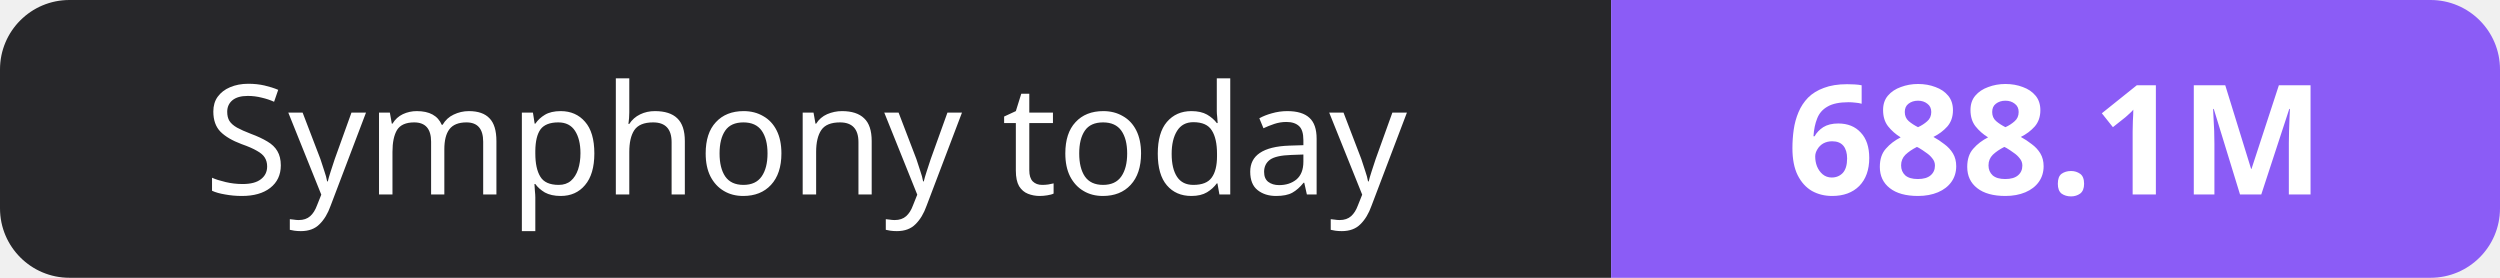
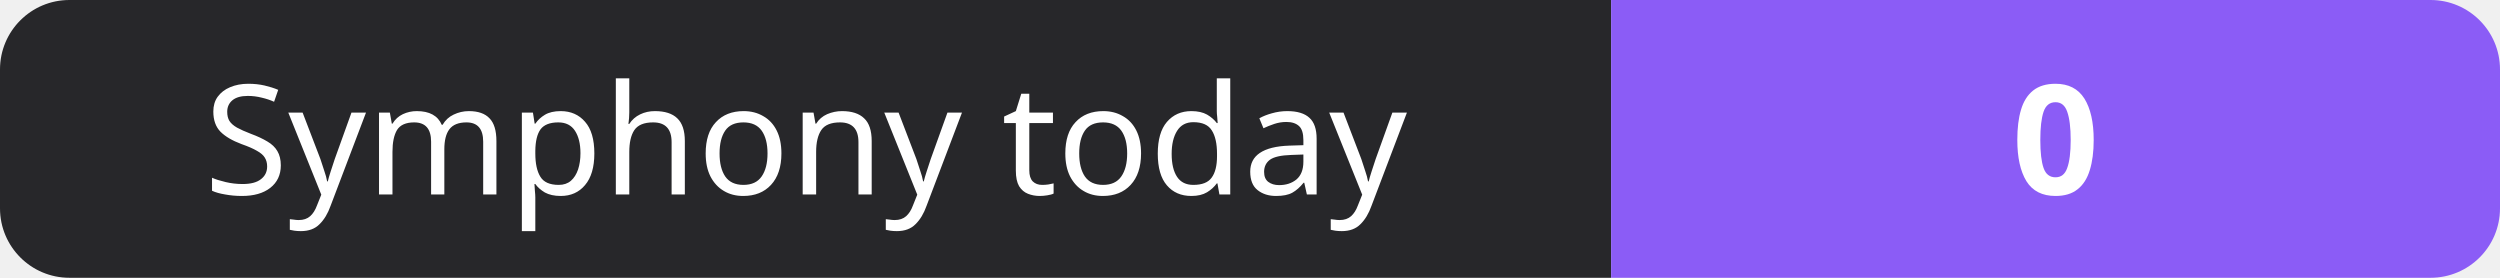
- <svg xmlns="http://www.w3.org/2000/svg" width="180" height="20" role="img" aria-label="Symphony today: 688.1M">
+ <svg xmlns="http://www.w3.org/2000/svg" width="180" height="20" role="img" aria-label="Symphony today: 0">
  <clipPath id="r">
    <rect width="180" height="20" rx="5" fill="#fff" />
  </clipPath>
  <g clip-path="url(#r)">
    <rect width="116" height="20" fill="#27272a" />
    <rect x="116" width="64" height="20" fill="#8b5cf6" />
  </g>
  <g fill="#fff" text-anchor="middle" font-family="Verdana,Geneva,sans-serif" font-size="11">
    <text x="58.0" y="14">Symphony today</text>
-     <text x="148.0" y="14" font-weight="700">688.1M</text>
+     <text x="148.0" y="14" font-weight="700">0</text>
  </g>
</svg>
